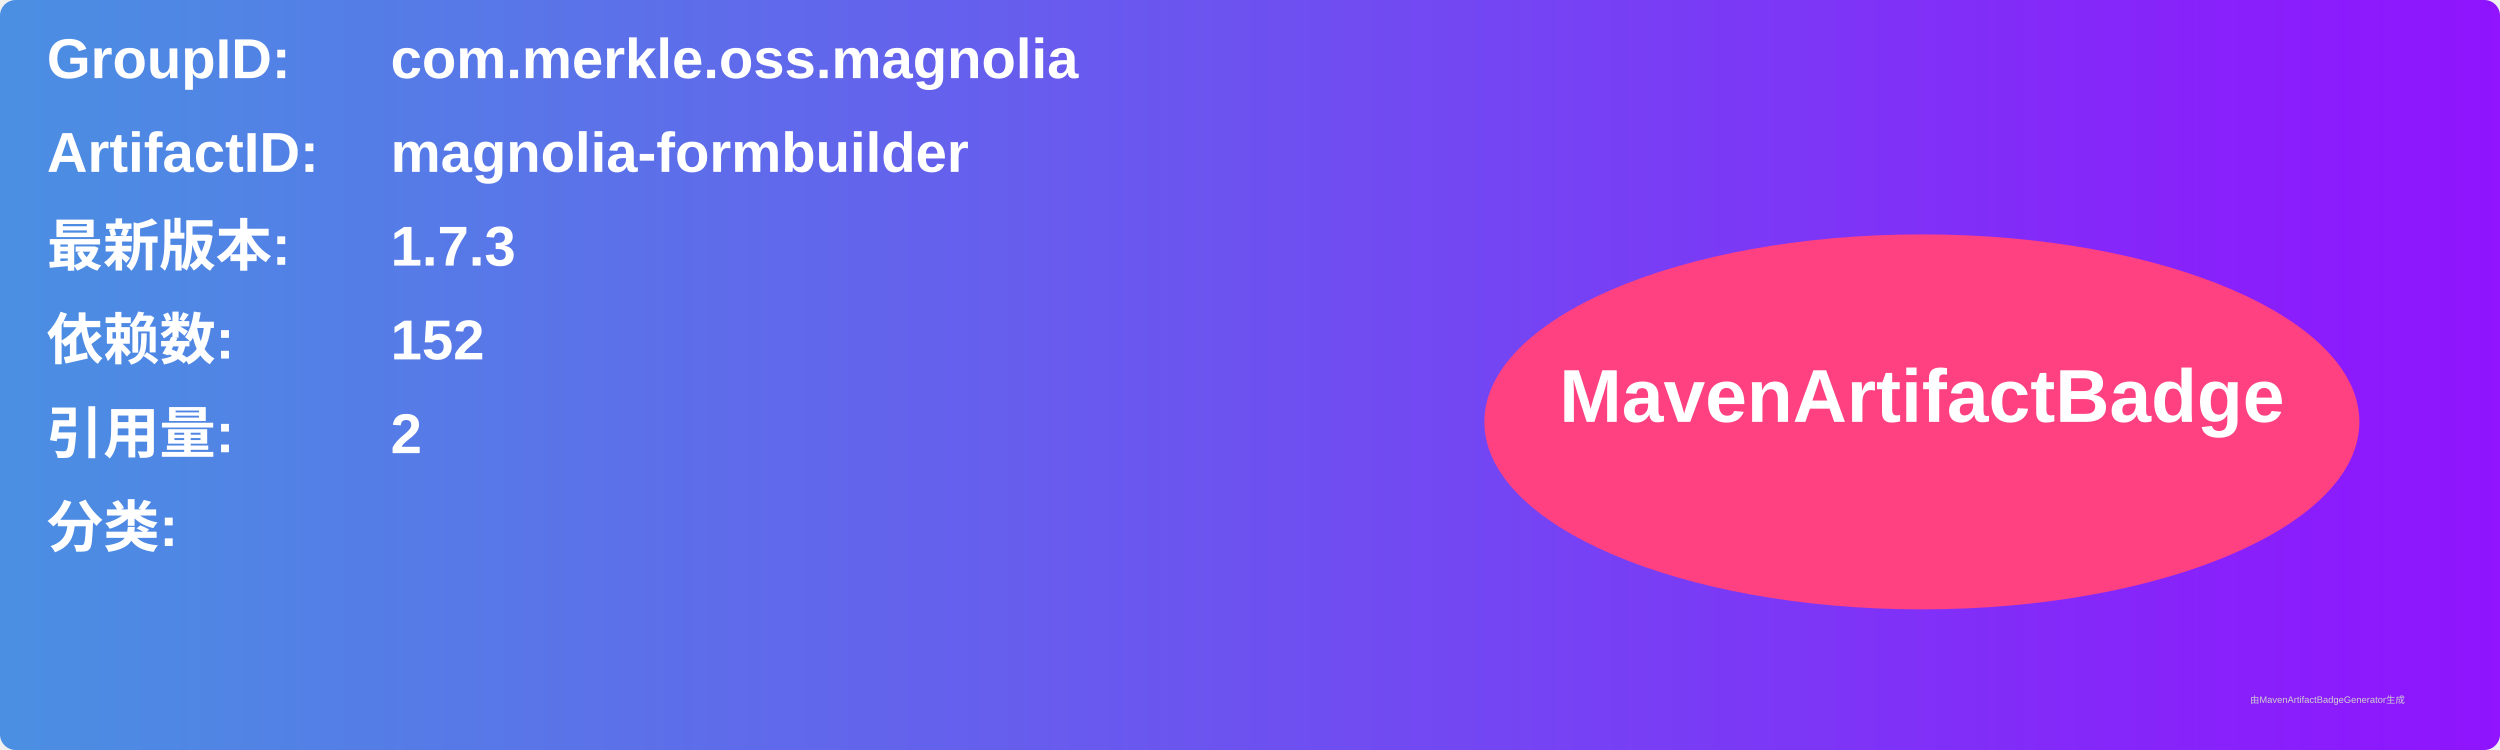
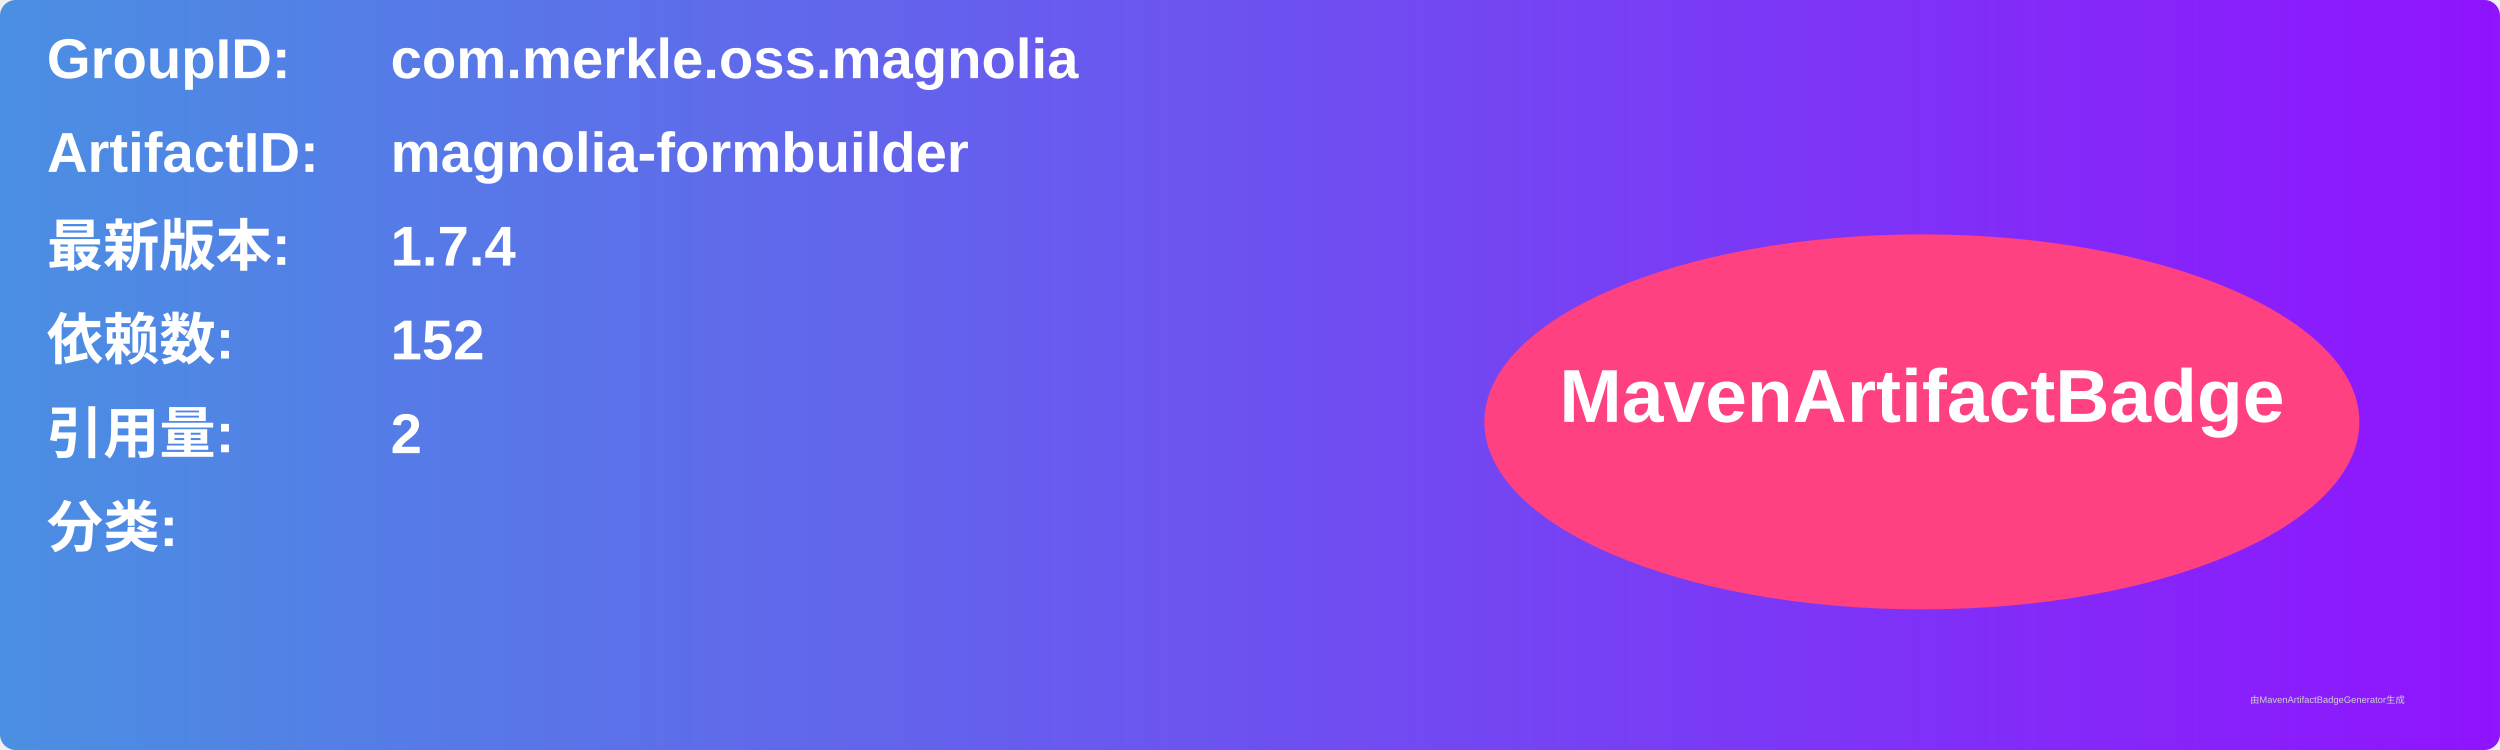
<svg xmlns="http://www.w3.org/2000/svg" width="800" height="240" viewBox="0 0 800 240">
  <linearGradient id="grad" x1="0%" y1="0%" x2="100%" y2="0%">
    <stop offset="0%" stop-color="#4a90e2" />
    <stop offset="100%" stop-color="#9013fe" />
  </linearGradient>
  <rect width="100%" height="100%" rx="5" ry="5" fill="url(#grad)" />
  <g transform="translate(15, 15)">
    <text x="0" y="10" font-family="Arial" font-size="18" fill="white" font-weight="bold" width="260">GroupID:</text>
    <text x="110" y="10" font-family="Arial" font-size="18" fill="white" font-weight="bold" width="460">com.merkle.oss.magnolia</text>
    <text x="0" y="40" font-family="Arial" font-size="18" fill="white" font-weight="bold" width="260">ArtifactID:</text>
    <text x="110" y="40" font-family="Arial" font-size="18" fill="white" font-weight="bold" width="460">magnolia-formbuilder</text>
    <text x="0" y="70" font-family="Arial" font-size="18" fill="white" font-weight="bold">最新版本:</text>
    <text x="110" y="70" font-family="Arial" font-size="18" fill="white" font-weight="bold">
-       <tspan font-weight="bold">1.7.3</tspan>
+       <tspan font-weight="bold">1.7.4</tspan>
    </text>
    <text x="0" y="100" font-family="Arial" font-size="18" fill="white" font-weight="bold">依赖数: </text>
    <text x="110" y="100" font-family="Arial" font-size="18" fill="white">
      <tspan font-weight="bold">152</tspan>
    </text>
    <text x="0" y="130" font-family="Arial" font-size="18" fill="white" font-weight="bold">引用量: </text>
    <text x="110" y="130" font-family="Arial" font-size="18" fill="white">
      <tspan font-weight="bold">2</tspan>
    </text>
    <text x="0" y="160" font-family="Arial" font-size="18" fill="white" font-weight="bold">分类:</text>
    <text x="10" y="190" font-family="Arial" font-size="10" fill="white">
      <tspan font-weight="bold" />
    </text>
    <ellipse cx="600" cy="120" rx="140" ry="60" fill="#ff4081" />
    <text x="600" y="120" text-anchor="middle" font-family="Arial" font-size="24" fill="white" font-weight="bold">MavenArtifactBadge</text>
  </g>
  <text x="720" y="225" font-family="Arial" font-size="3" fill="#d0d0d0">由MavenArtifactBadgeGenerator生成</text>
</svg>
